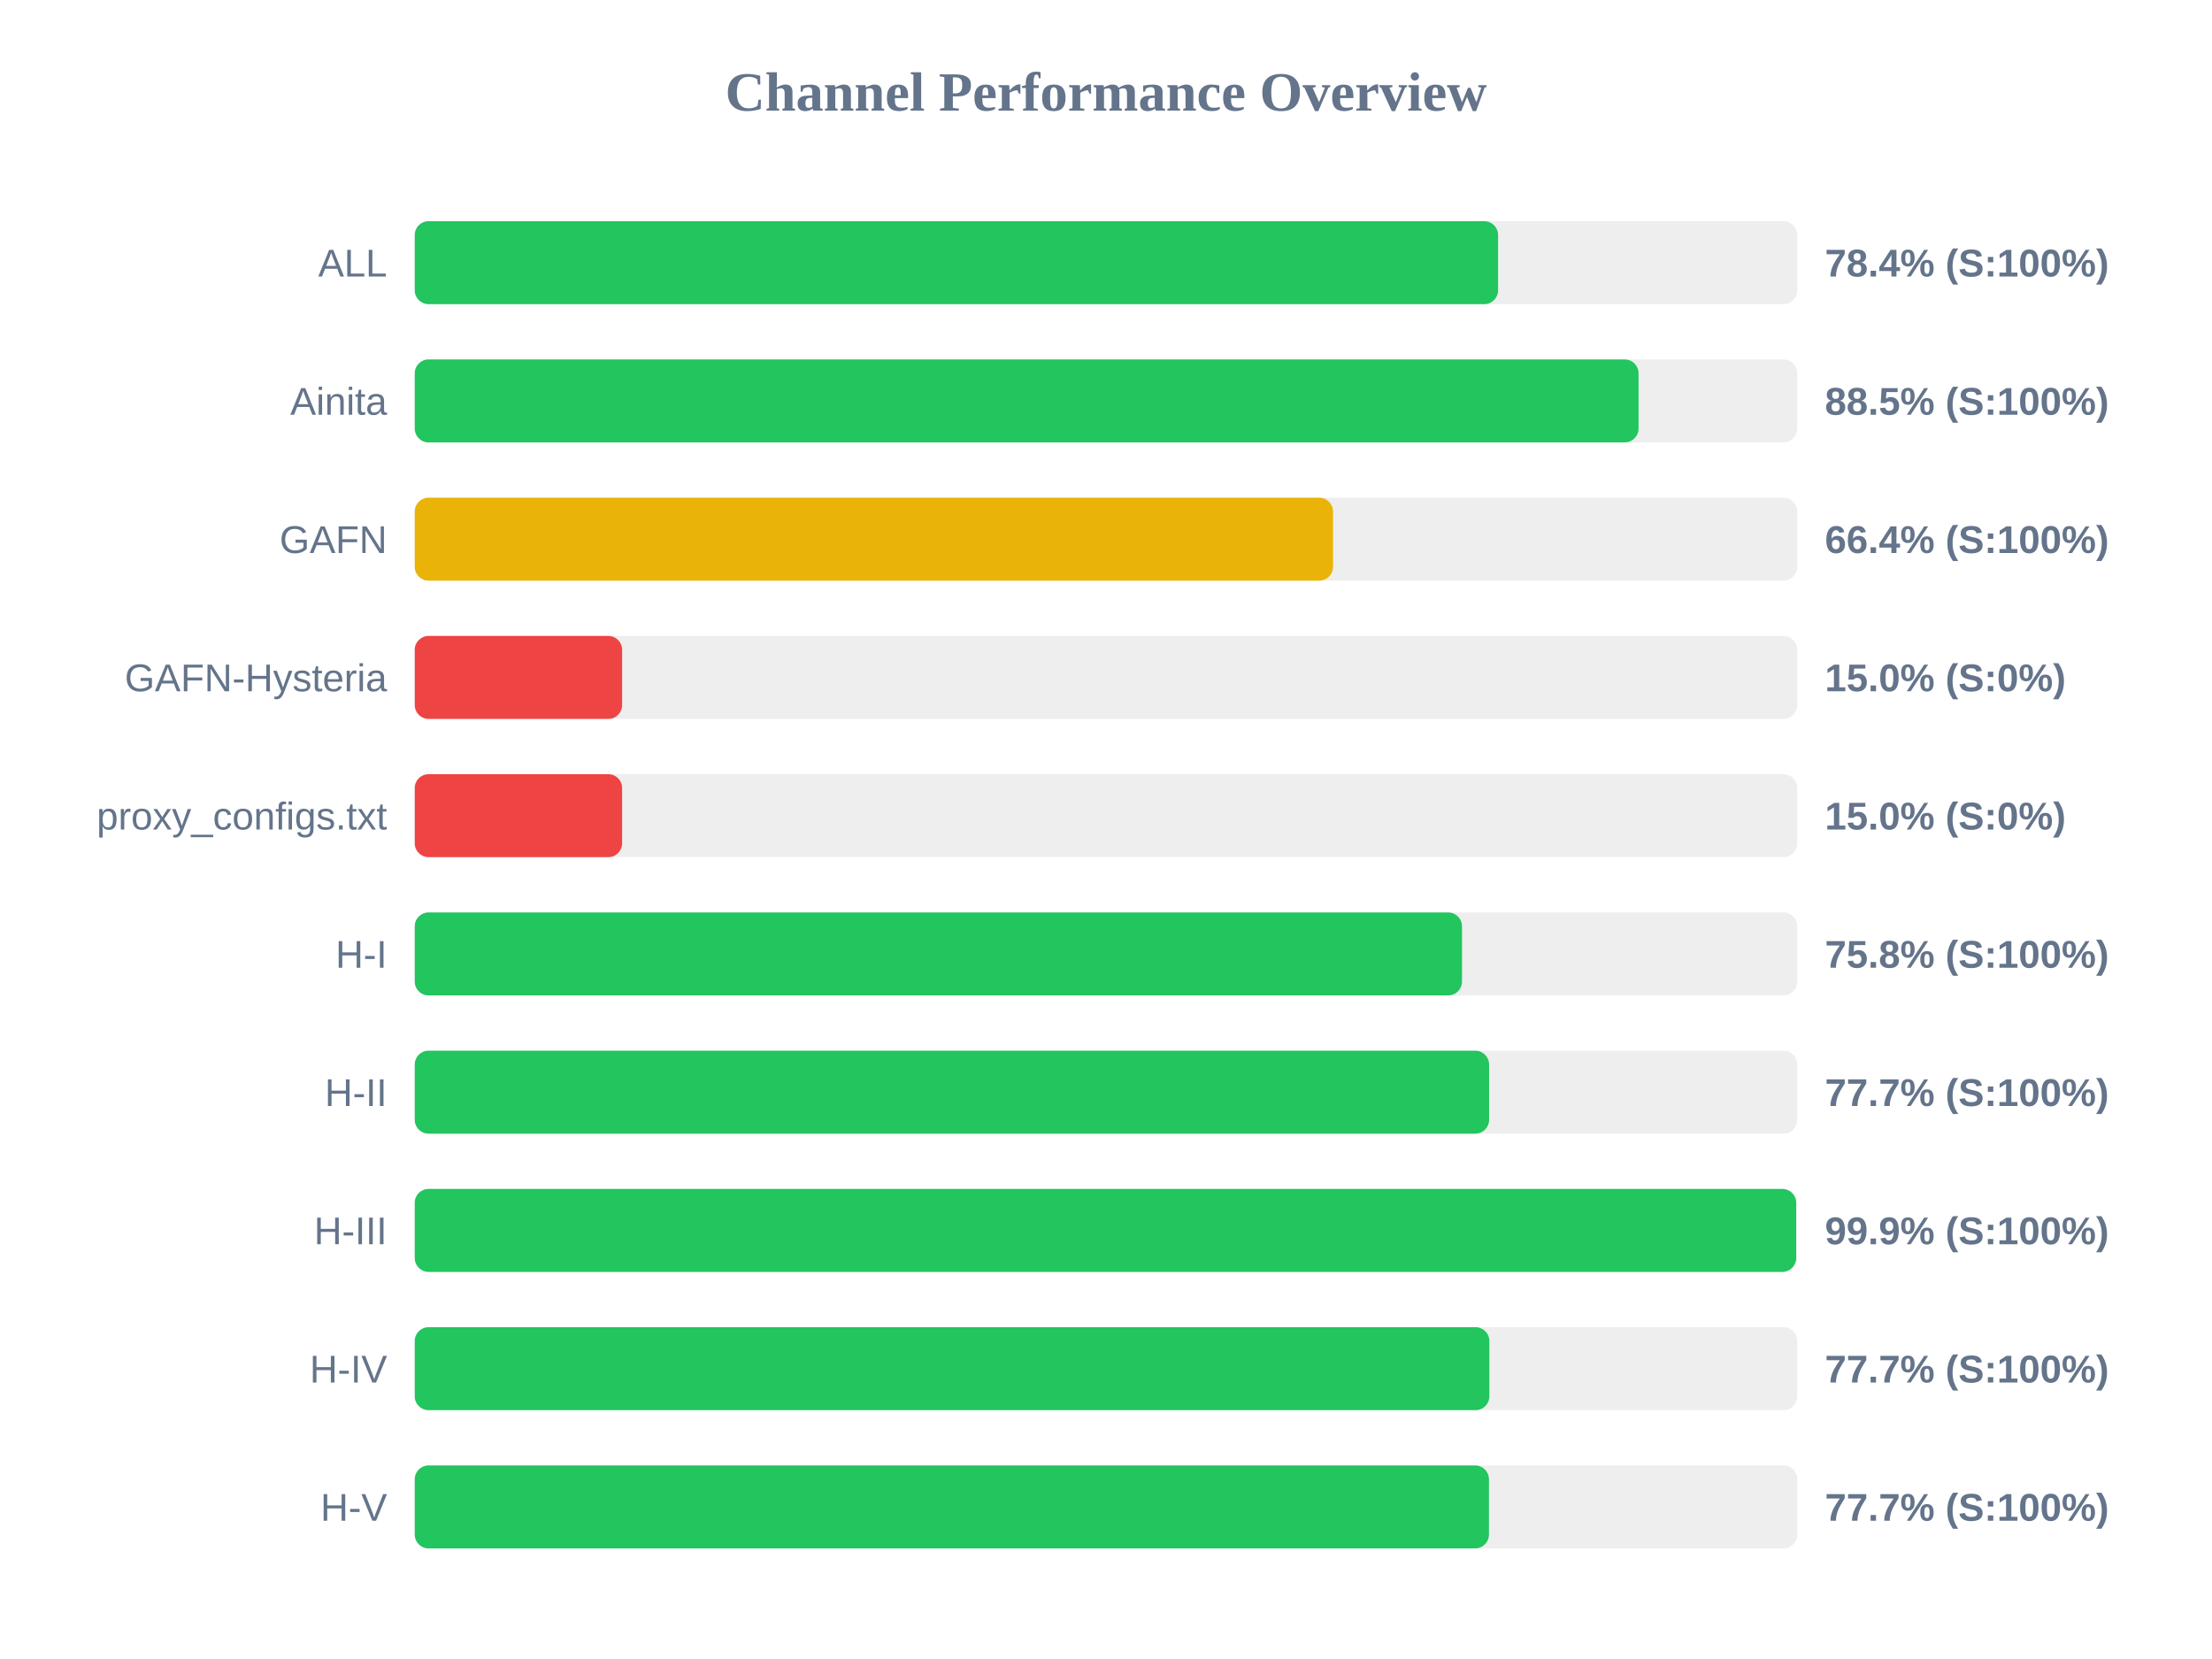
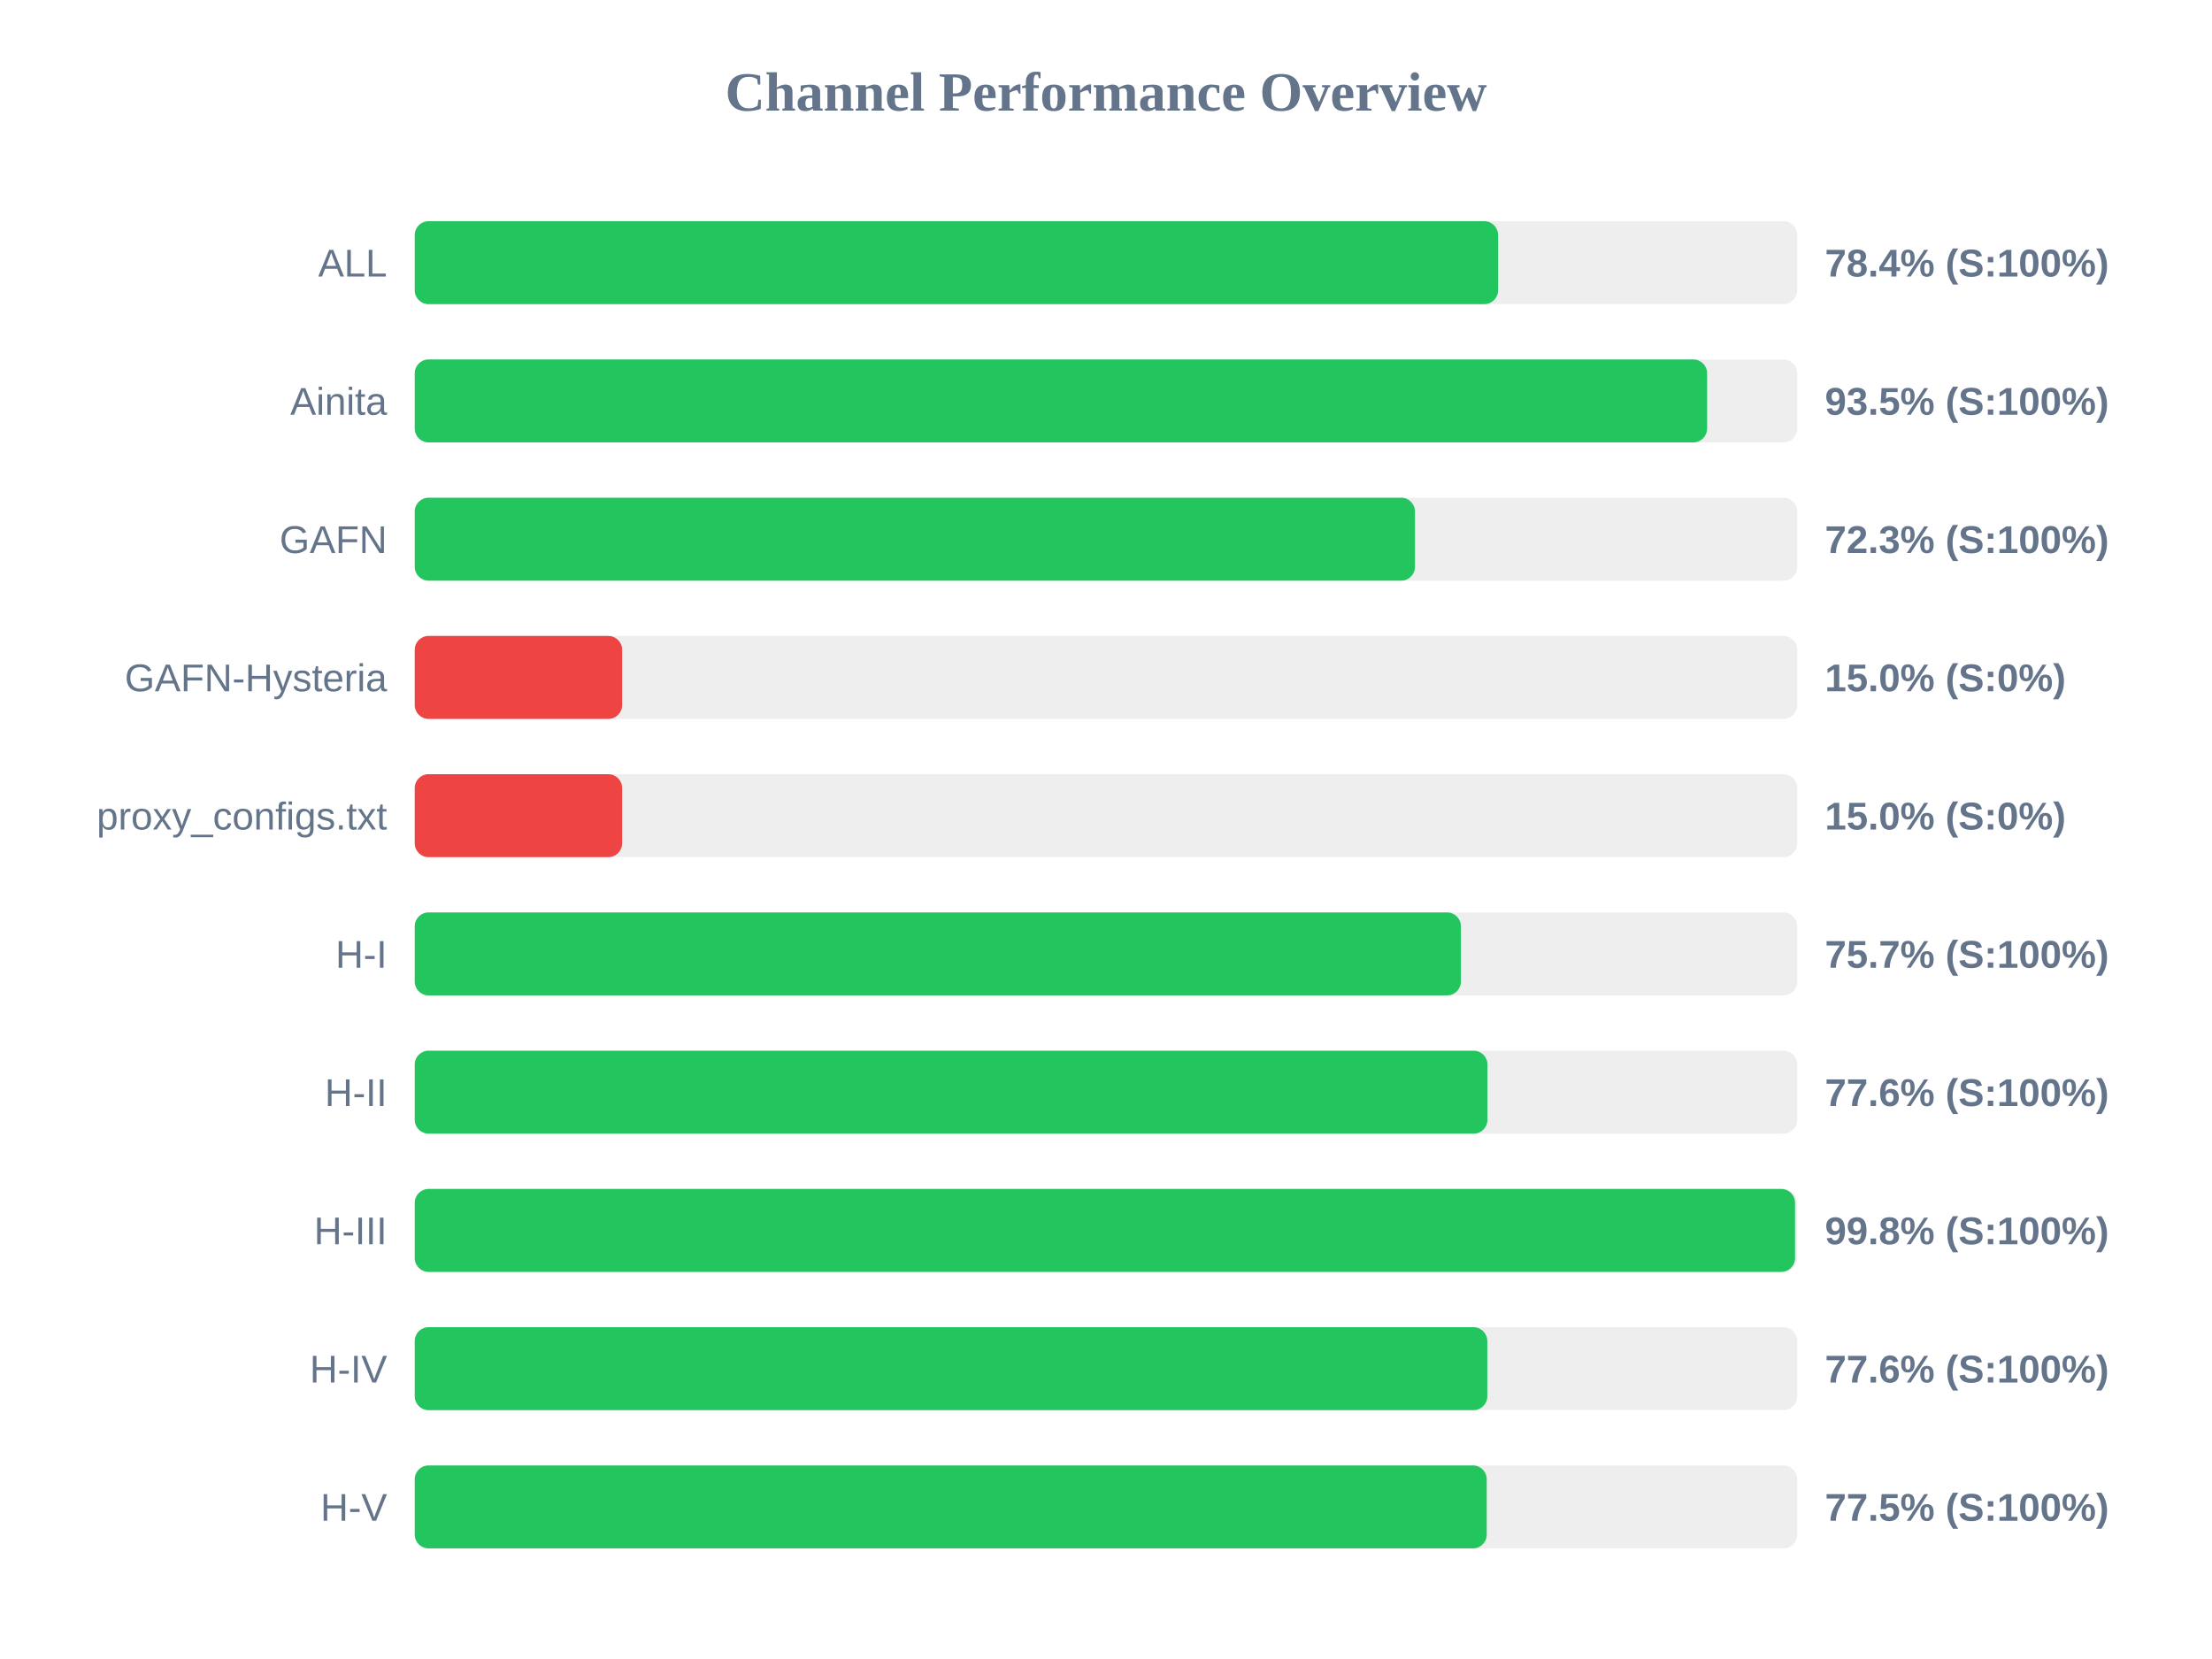
<svg xmlns="http://www.w3.org/2000/svg" width="800" height="600" version="1.1">
  <style>
        .row { font: 14px Arial; fill: #64748b; }
        .score { font: bold 14px Arial; fill: #64748b; }
    </style>
  <text x="400" y="40" text-anchor="middle" font-size="20px" font-weight="bold" fill="#64748b">Channel Performance Overview</text>
  <rect x="150" y="80" width="500" height="30" fill="#eee" rx="5" />
  <rect x="150" y="80" width="391.8" height="30" fill="#22c55e" rx="5" />
  <text x="140" y="100" text-anchor="end" class="row">ALL</text>
  <text x="660" y="100" text-anchor="start" class="score">78.4% (S:100%)</text>
  <rect x="150" y="130" width="500" height="30" fill="#eee" rx="5" />
-   <rect x="150" y="130" width="442.6" height="30" fill="#22c55e" rx="5" />
+   <rect x="150" y="130" width="467.4" height="30" fill="#22c55e" rx="5" />
  <text x="140" y="150" text-anchor="end" class="row">Ainita</text>
-   <text x="660" y="150" text-anchor="start" class="score">88.5% (S:100%)</text>
+   <text x="660" y="150" text-anchor="start" class="score">93.5% (S:100%)</text>
  <rect x="150" y="180" width="500" height="30" fill="#eee" rx="5" />
-   <rect x="150" y="180" width="332.1" height="30" fill="#eab308" rx="5" />
+   <rect x="150" y="180" width="361.75" height="30" fill="#22c55e" rx="5" />
  <text x="140" y="200" text-anchor="end" class="row">GAFN</text>
-   <text x="660" y="200" text-anchor="start" class="score">66.4% (S:100%)</text>
+   <text x="660" y="200" text-anchor="start" class="score">72.3% (S:100%)</text>
  <rect x="150" y="230" width="500" height="30" fill="#eee" rx="5" />
  <rect x="150" y="230" width="75.0" height="30" fill="#ef4444" rx="5" />
  <text x="140" y="250" text-anchor="end" class="row">GAFN-Hysteria</text>
  <text x="660" y="250" text-anchor="start" class="score">15.0% (S:0%)</text>
  <rect x="150" y="280" width="500" height="30" fill="#eee" rx="5" />
  <rect x="150" y="280" width="75.0" height="30" fill="#ef4444" rx="5" />
  <text x="140" y="300" text-anchor="end" class="row">proxy_configs.txt</text>
  <text x="660" y="300" text-anchor="start" class="score">15.0% (S:0%)</text>
  <rect x="150" y="330" width="500" height="30" fill="#eee" rx="5" />
-   <rect x="150" y="330" width="378.75" height="30" fill="#22c55e" rx="5" />
+   <rect x="150" y="330" width="378.35" height="30" fill="#22c55e" rx="5" />
  <text x="140" y="350" text-anchor="end" class="row">H-I</text>
-   <text x="660" y="350" text-anchor="start" class="score">75.8% (S:100%)</text>
+   <text x="660" y="350" text-anchor="start" class="score">75.7% (S:100%)</text>
  <rect x="150" y="380" width="500" height="30" fill="#eee" rx="5" />
-   <rect x="150" y="380" width="388.55" height="30" fill="#22c55e" rx="5" />
+   <rect x="150" y="380" width="387.95" height="30" fill="#22c55e" rx="5" />
  <text x="140" y="400" text-anchor="end" class="row">H-II</text>
-   <text x="660" y="400" text-anchor="start" class="score">77.7% (S:100%)</text>
+   <text x="660" y="400" text-anchor="start" class="score">77.6% (S:100%)</text>
  <rect x="150" y="430" width="500" height="30" fill="#eee" rx="5" />
-   <rect x="150" y="430" width="499.6" height="30" fill="#22c55e" rx="5" />
+   <rect x="150" y="430" width="499.2" height="30" fill="#22c55e" rx="5" />
  <text x="140" y="450" text-anchor="end" class="row">H-III</text>
-   <text x="660" y="450" text-anchor="start" class="score">99.9% (S:100%)</text>
+   <text x="660" y="450" text-anchor="start" class="score">99.8% (S:100%)</text>
  <rect x="150" y="480" width="500" height="30" fill="#eee" rx="5" />
-   <rect x="150" y="480" width="388.65" height="30" fill="#22c55e" rx="5" />
+   <rect x="150" y="480" width="387.9" height="30" fill="#22c55e" rx="5" />
  <text x="140" y="500" text-anchor="end" class="row">H-IV</text>
-   <text x="660" y="500" text-anchor="start" class="score">77.7% (S:100%)</text>
+   <text x="660" y="500" text-anchor="start" class="score">77.6% (S:100%)</text>
  <rect x="150" y="530" width="500" height="30" fill="#eee" rx="5" />
-   <rect x="150" y="530" width="388.5" height="30" fill="#22c55e" rx="5" />
+   <rect x="150" y="530" width="387.7" height="30" fill="#22c55e" rx="5" />
  <text x="140" y="550" text-anchor="end" class="row">H-V</text>
-   <text x="660" y="550" text-anchor="start" class="score">77.7% (S:100%)</text>
+   <text x="660" y="550" text-anchor="start" class="score">77.5% (S:100%)</text>
</svg>
